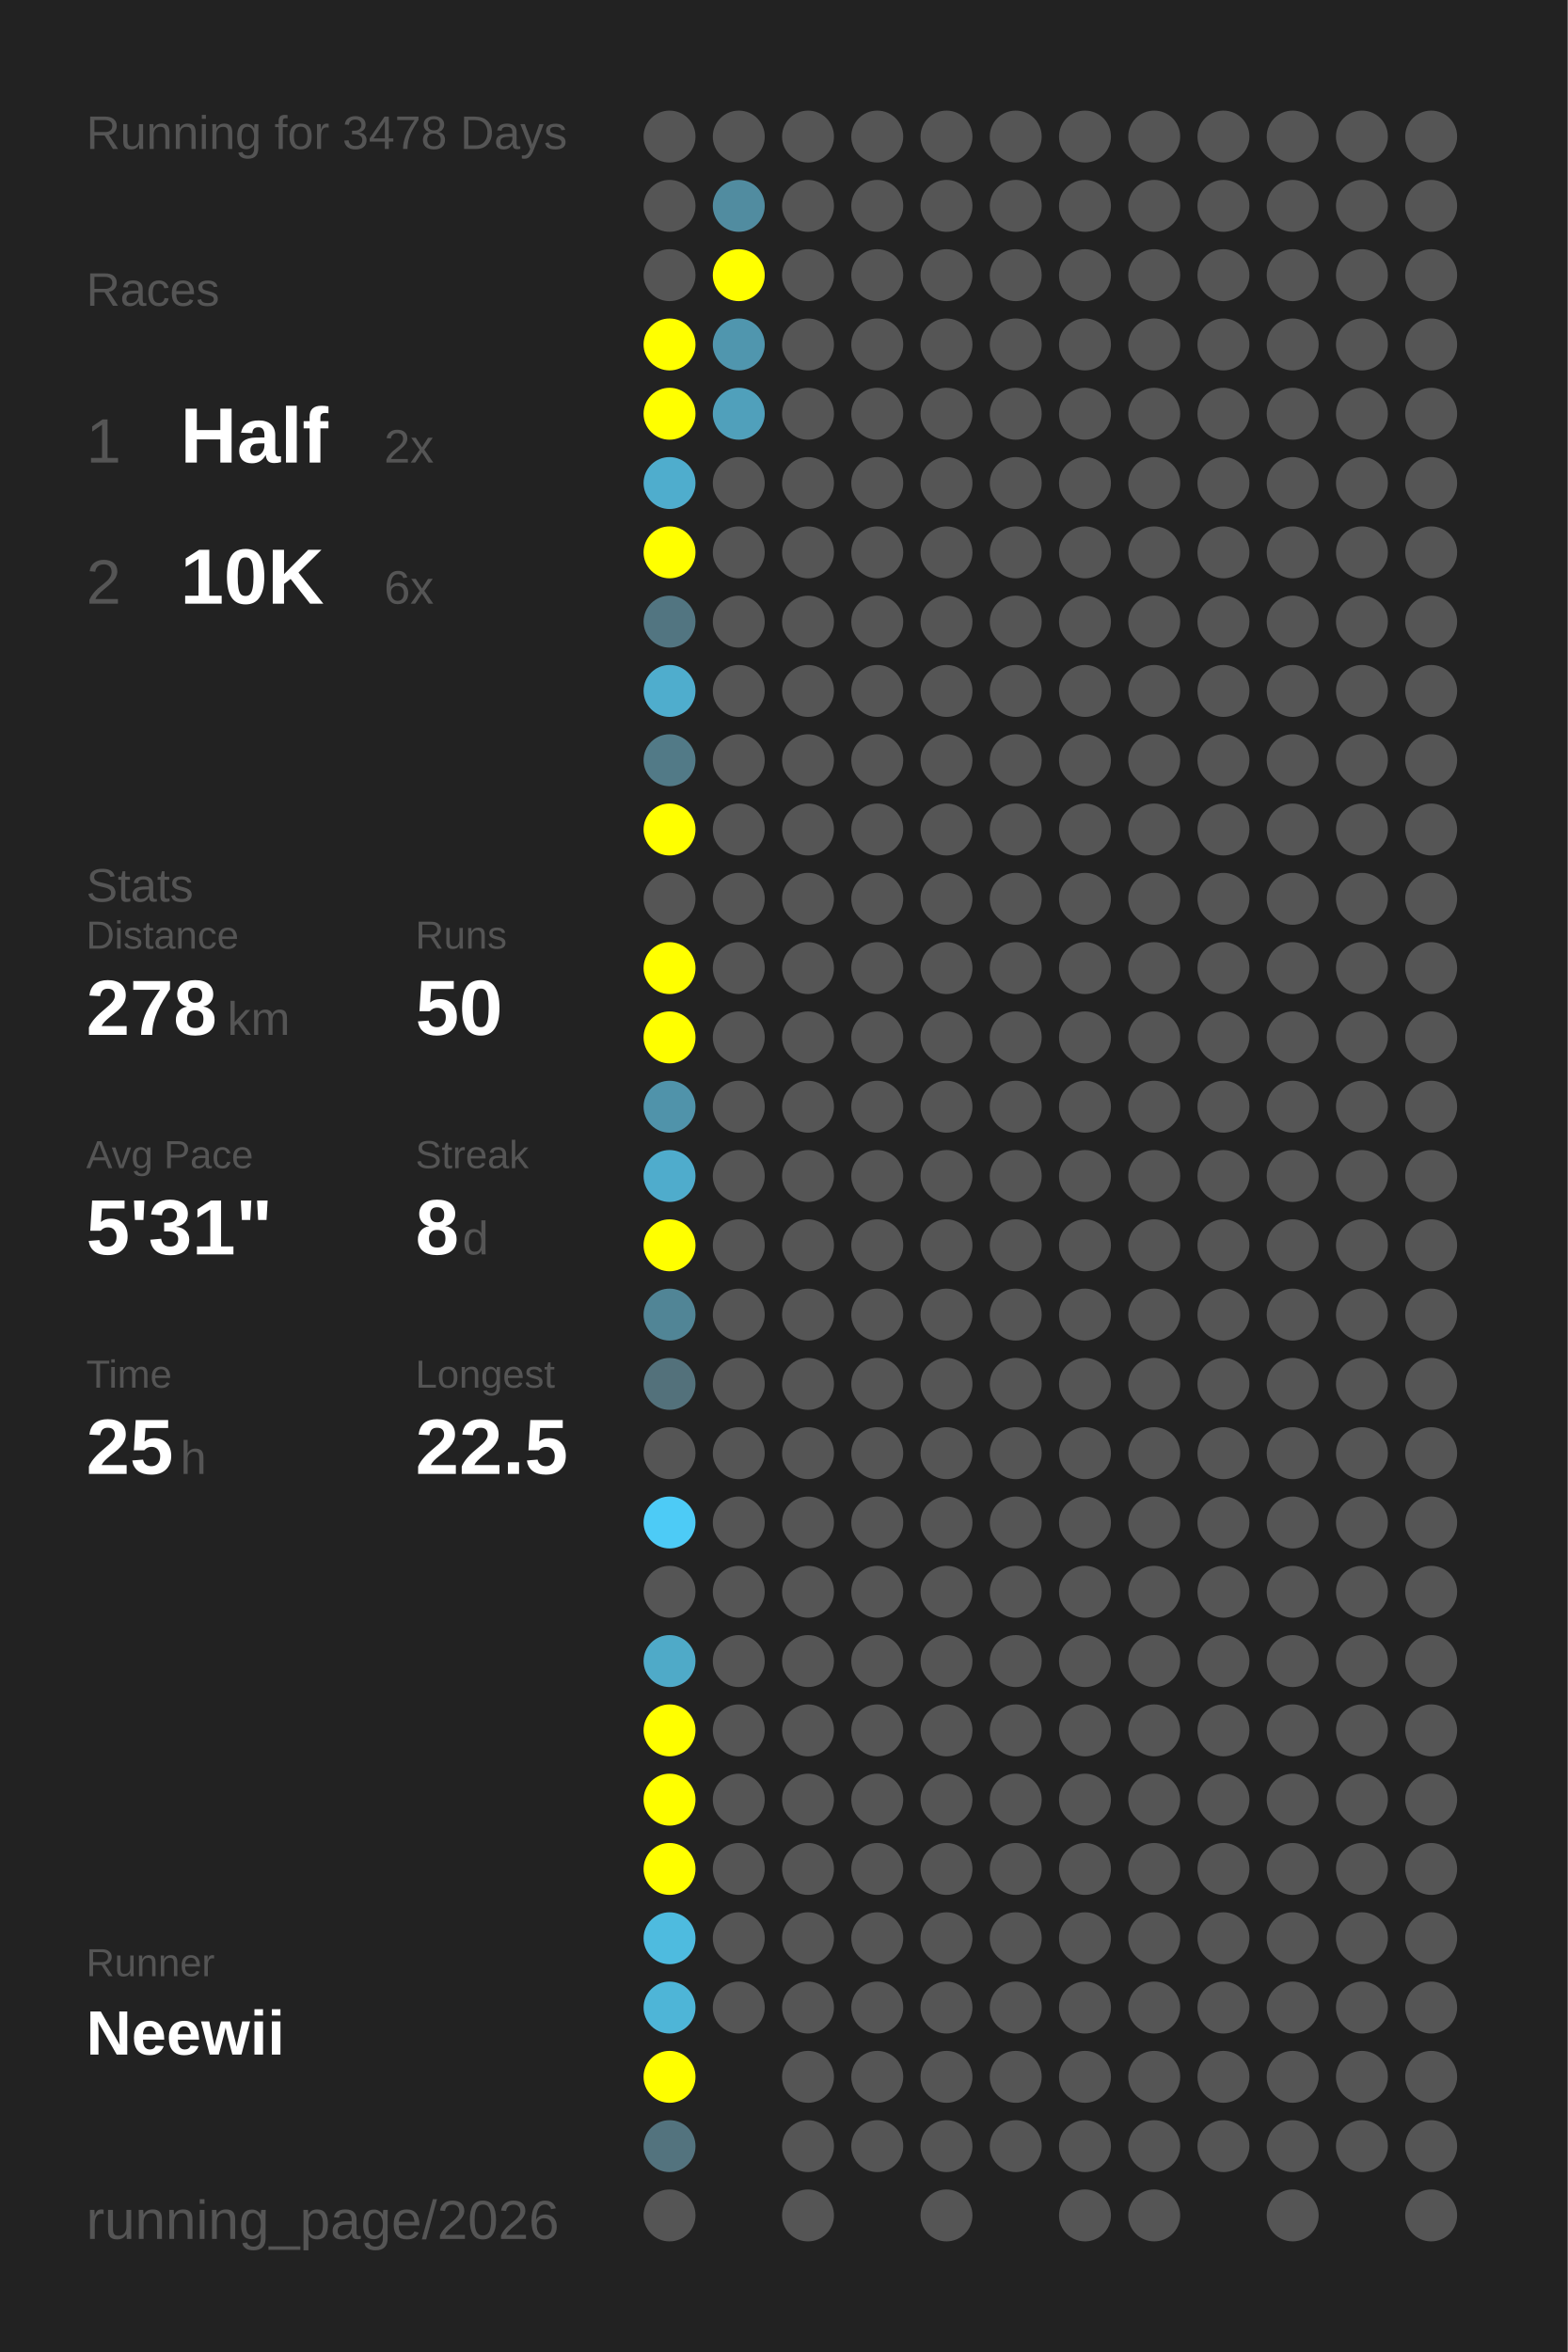
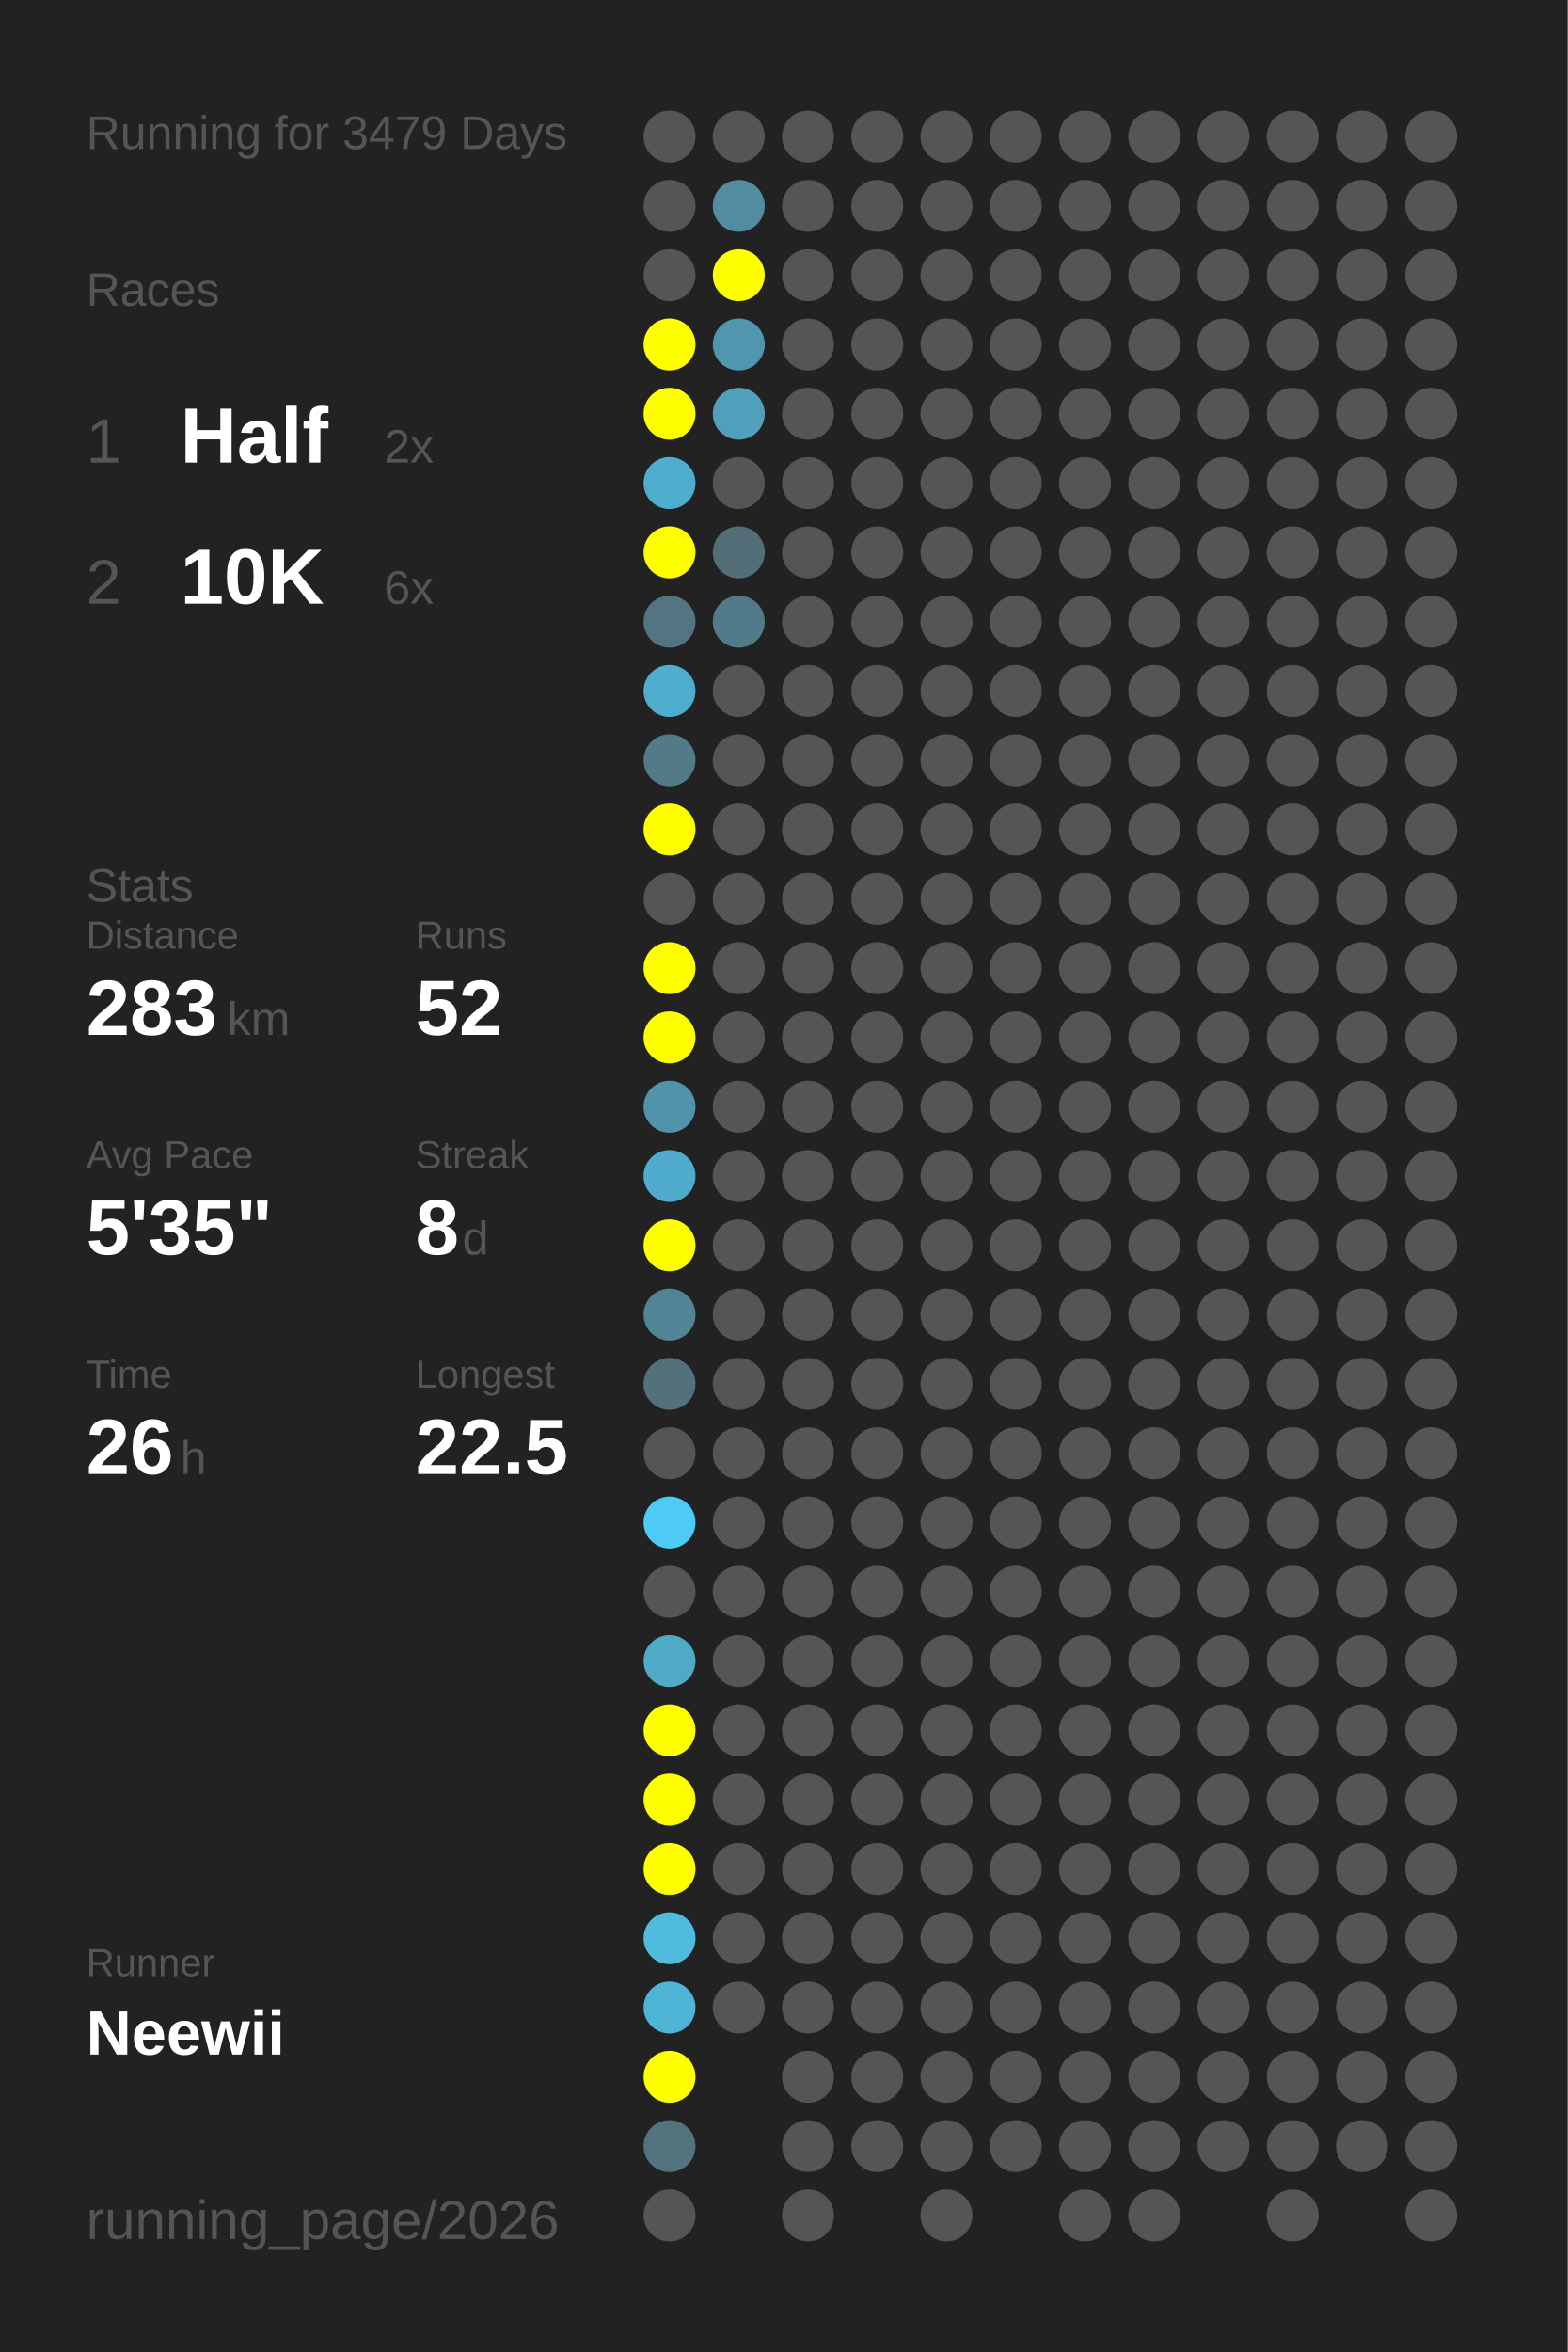
<svg xmlns="http://www.w3.org/2000/svg" baseProfile="full" height="300mm" version="1.1" viewBox="0,0,200,300" width="200mm">
  <defs />
  <rect fill="#222222" height="300" width="200" x="0" y="0" />
-   <text fill="#555555" style="font-size:6px; font-family:Arial;" x="11" y="19">Running for 3478 Days</text>
+   <text fill="#555555" style="font-size:6px; font-family:Arial;" x="11" y="19">Running for 3479 Days</text>
  <text fill="#555555" style="font-size:6px; font-family:Arial;" x="11" y="39">Races</text>
  <text fill="#555555" style="font-size:8px; font-family:Arial;" x="11" y="59">1</text>
  <text fill="#FFFFFF" style="font-size:10px; font-family:Arial; font-weight:bold;" x="23" y="59">Half</text>
  <text fill="#555555" style="font-size:6px; font-family:Arial;" x="49" y="59">2x</text>
  <text fill="#555555" style="font-size:8px; font-family:Arial;" x="11" y="77">2</text>
  <text fill="#FFFFFF" style="font-size:10px; font-family:Arial; font-weight:bold;" x="23" y="77">10K</text>
  <text fill="#555555" style="font-size:6px; font-family:Arial;" x="49" y="77">6x</text>
  <text fill="#555555" style="font-size:6px; font-family:Arial;" x="11" y="115">Stats</text>
  <text fill="#555555" style="font-size:5px; font-family:Arial;" x="11" y="121">Distance</text>
-   <text fill="#FFFFFF" style="font-size:10px; font-family:Arial; font-weight:bold;" x="11" y="132">278</text>
+   <text fill="#FFFFFF" style="font-size:10px; font-family:Arial; font-weight:bold;" x="11" y="132">283</text>
  <text fill="#555555" style="font-size:6px; font-family:Arial;" x="29" y="132">km</text>
  <text fill="#555555" style="font-size:5px; font-family:Arial;" x="53" y="121">Runs</text>
-   <text fill="#FFFFFF" style="font-size:10px; font-family:Arial; font-weight:bold;" x="53" y="132">50</text>
+   <text fill="#FFFFFF" style="font-size:10px; font-family:Arial; font-weight:bold;" x="53" y="132">52</text>
  <text fill="#555555" style="font-size:5px; font-family:Arial;" x="11" y="149">Avg Pace</text>
-   <text fill="#FFFFFF" style="font-size:10px; font-family:Arial; font-weight:bold;" x="11" y="160">5'31"</text>
+   <text fill="#FFFFFF" style="font-size:10px; font-family:Arial; font-weight:bold;" x="11" y="160">5'35"</text>
  <text fill="#555555" style="font-size:5px; font-family:Arial;" x="53" y="149">Streak</text>
  <text fill="#FFFFFF" style="font-size:10px; font-family:Arial; font-weight:bold;" x="53" y="160">8</text>
  <text fill="#555555" style="font-size:6px; font-family:Arial;" x="59" y="160">d</text>
  <text fill="#555555" style="font-size:5px; font-family:Arial;" x="11" y="177">Time</text>
-   <text fill="#FFFFFF" style="font-size:10px; font-family:Arial; font-weight:bold;" x="11" y="188">25</text>
+   <text fill="#FFFFFF" style="font-size:10px; font-family:Arial; font-weight:bold;" x="11" y="188">26</text>
  <text fill="#555555" style="font-size:6px; font-family:Arial;" x="23" y="188">h</text>
  <text fill="#555555" style="font-size:5px; font-family:Arial;" x="53" y="177">Longest</text>
  <text fill="#FFFFFF" style="font-size:10px; font-family:Arial; font-weight:bold;" x="53" y="188">22.5</text>
  <text fill="#555555" style="font-size:5px; font-family:Arial;" x="11" y="252.065">Runner</text>
  <text fill="#FFFFFF" style="font-size:8px; font-family:Arial; font-weight:bold;" x="11" y="262.065">Neewii</text>
  <text fill="#555555" style="font-size:7px; font-family:Arial;" x="11" y="285.581">running_page/2026</text>
  <circle cx="85.417" cy="17.419" fill="#555555" r="3.312" />
  <circle cx="85.417" cy="26.258" fill="#555555" r="3.312" />
  <circle cx="85.417" cy="35.097" fill="#555555" r="3.312" />
  <circle cx="85.417" cy="43.935" fill="#FFFF00" r="3.312" />
  <circle cx="85.417" cy="52.774" fill="#FFFF00" r="3.312" />
  <circle cx="85.417" cy="61.613" fill="#4fadcd" r="3.312" />
  <circle cx="85.417" cy="70.452" fill="#FFFF00" r="3.312" />
  <circle cx="85.417" cy="79.29" fill="#527581" r="3.312" />
  <circle cx="85.417" cy="88.129" fill="#4fadcd" r="3.312" />
  <circle cx="85.417" cy="96.968" fill="#527a87" r="3.312" />
  <circle cx="85.417" cy="105.806" fill="#FFFF00" r="3.312" />
  <circle cx="85.417" cy="114.645" fill="#555555" r="3.312" />
  <circle cx="85.417" cy="123.484" fill="#FFFF00" r="3.312" />
  <circle cx="85.417" cy="132.323" fill="#FFFF00" r="3.312" />
  <circle cx="85.417" cy="141.161" fill="#5093aa" r="3.312" />
  <circle cx="85.417" cy="150" fill="#4faccc" r="3.312" />
  <circle cx="85.417" cy="158.839" fill="#FFFF00" r="3.312" />
  <circle cx="85.417" cy="167.677" fill="#518596" r="3.312" />
  <circle cx="85.417" cy="176.516" fill="#53717b" r="3.312" />
  <circle cx="85.417" cy="185.355" fill="#555555" r="3.312" />
  <circle cx="85.417" cy="194.194" fill="#4dcbf6" r="3.312" />
  <circle cx="85.417" cy="203.032" fill="#555555" r="3.312" />
  <circle cx="85.417" cy="211.871" fill="#4faac8" r="3.312" />
  <circle cx="85.417" cy="220.71" fill="#FFFF00" r="3.312" />
  <circle cx="85.417" cy="229.548" fill="#FFFF00" r="3.312" />
  <circle cx="85.417" cy="238.387" fill="#FFFF00" r="3.312" />
  <circle cx="85.417" cy="247.226" fill="#4ebbdf" r="3.312" />
  <circle cx="85.417" cy="256.065" fill="#4eb5d7" r="3.312" />
  <circle cx="85.417" cy="264.903" fill="#FFFF00" r="3.312" />
  <circle cx="85.417" cy="273.742" fill="#53737e" r="3.312" />
  <circle cx="85.417" cy="282.581" fill="#555555" r="3.312" />
  <circle cx="94.25" cy="17.419" fill="#555555" r="3.312" />
  <circle cx="94.25" cy="26.258" fill="#518ca0" r="3.312" />
  <circle cx="94.25" cy="35.097" fill="#FFFF00" r="3.312" />
  <circle cx="94.25" cy="43.935" fill="#5096ae" r="3.312" />
  <circle cx="94.25" cy="52.774" fill="#50a0bb" r="3.312" />
  <circle cx="94.25" cy="61.613" fill="#555555" r="3.312" />
-   <circle cx="94.25" cy="70.452" fill="#555555" r="3.312" />
-   <circle cx="94.25" cy="79.29" fill="#555555" r="3.312" />
+   <circle cx="94.25" cy="70.452" fill="#536e77" r="3.312" />
+   <circle cx="94.25" cy="79.29" fill="#527b89" r="3.312" />
  <circle cx="94.25" cy="88.129" fill="#555555" r="3.312" />
  <circle cx="94.25" cy="96.968" fill="#555555" r="3.312" />
  <circle cx="94.25" cy="105.806" fill="#555555" r="3.312" />
  <circle cx="94.25" cy="114.645" fill="#555555" r="3.312" />
  <circle cx="94.25" cy="123.484" fill="#555555" r="3.312" />
  <circle cx="94.25" cy="132.323" fill="#555555" r="3.312" />
  <circle cx="94.25" cy="141.161" fill="#555555" r="3.312" />
  <circle cx="94.25" cy="150" fill="#555555" r="3.312" />
  <circle cx="94.25" cy="158.839" fill="#555555" r="3.312" />
  <circle cx="94.25" cy="167.677" fill="#555555" r="3.312" />
  <circle cx="94.25" cy="176.516" fill="#555555" r="3.312" />
  <circle cx="94.25" cy="185.355" fill="#555555" r="3.312" />
  <circle cx="94.25" cy="194.194" fill="#555555" r="3.312" />
  <circle cx="94.25" cy="203.032" fill="#555555" r="3.312" />
  <circle cx="94.25" cy="211.871" fill="#555555" r="3.312" />
  <circle cx="94.25" cy="220.71" fill="#555555" r="3.312" />
  <circle cx="94.25" cy="229.548" fill="#555555" r="3.312" />
  <circle cx="94.25" cy="238.387" fill="#555555" r="3.312" />
  <circle cx="94.25" cy="247.226" fill="#555555" r="3.312" />
  <circle cx="94.25" cy="256.065" fill="#555555" r="3.312" />
  <circle cx="103.083" cy="17.419" fill="#555555" r="3.312" />
  <circle cx="103.083" cy="26.258" fill="#555555" r="3.312" />
  <circle cx="103.083" cy="35.097" fill="#555555" r="3.312" />
  <circle cx="103.083" cy="43.935" fill="#555555" r="3.312" />
  <circle cx="103.083" cy="52.774" fill="#555555" r="3.312" />
  <circle cx="103.083" cy="61.613" fill="#555555" r="3.312" />
  <circle cx="103.083" cy="70.452" fill="#555555" r="3.312" />
  <circle cx="103.083" cy="79.29" fill="#555555" r="3.312" />
  <circle cx="103.083" cy="88.129" fill="#555555" r="3.312" />
  <circle cx="103.083" cy="96.968" fill="#555555" r="3.312" />
  <circle cx="103.083" cy="105.806" fill="#555555" r="3.312" />
  <circle cx="103.083" cy="114.645" fill="#555555" r="3.312" />
  <circle cx="103.083" cy="123.484" fill="#555555" r="3.312" />
  <circle cx="103.083" cy="132.323" fill="#555555" r="3.312" />
  <circle cx="103.083" cy="141.161" fill="#555555" r="3.312" />
  <circle cx="103.083" cy="150" fill="#555555" r="3.312" />
  <circle cx="103.083" cy="158.839" fill="#555555" r="3.312" />
  <circle cx="103.083" cy="167.677" fill="#555555" r="3.312" />
  <circle cx="103.083" cy="176.516" fill="#555555" r="3.312" />
  <circle cx="103.083" cy="185.355" fill="#555555" r="3.312" />
  <circle cx="103.083" cy="194.194" fill="#555555" r="3.312" />
  <circle cx="103.083" cy="203.032" fill="#555555" r="3.312" />
  <circle cx="103.083" cy="211.871" fill="#555555" r="3.312" />
  <circle cx="103.083" cy="220.71" fill="#555555" r="3.312" />
  <circle cx="103.083" cy="229.548" fill="#555555" r="3.312" />
  <circle cx="103.083" cy="238.387" fill="#555555" r="3.312" />
  <circle cx="103.083" cy="247.226" fill="#555555" r="3.312" />
  <circle cx="103.083" cy="256.065" fill="#555555" r="3.312" />
  <circle cx="103.083" cy="264.903" fill="#555555" r="3.312" />
  <circle cx="103.083" cy="273.742" fill="#555555" r="3.312" />
  <circle cx="103.083" cy="282.581" fill="#555555" r="3.312" />
  <circle cx="111.917" cy="17.419" fill="#555555" r="3.312" />
  <circle cx="111.917" cy="26.258" fill="#555555" r="3.312" />
  <circle cx="111.917" cy="35.097" fill="#555555" r="3.312" />
  <circle cx="111.917" cy="43.935" fill="#555555" r="3.312" />
  <circle cx="111.917" cy="52.774" fill="#555555" r="3.312" />
  <circle cx="111.917" cy="61.613" fill="#555555" r="3.312" />
  <circle cx="111.917" cy="70.452" fill="#555555" r="3.312" />
  <circle cx="111.917" cy="79.29" fill="#555555" r="3.312" />
  <circle cx="111.917" cy="88.129" fill="#555555" r="3.312" />
  <circle cx="111.917" cy="96.968" fill="#555555" r="3.312" />
  <circle cx="111.917" cy="105.806" fill="#555555" r="3.312" />
  <circle cx="111.917" cy="114.645" fill="#555555" r="3.312" />
  <circle cx="111.917" cy="123.484" fill="#555555" r="3.312" />
  <circle cx="111.917" cy="132.323" fill="#555555" r="3.312" />
  <circle cx="111.917" cy="141.161" fill="#555555" r="3.312" />
  <circle cx="111.917" cy="150" fill="#555555" r="3.312" />
  <circle cx="111.917" cy="158.839" fill="#555555" r="3.312" />
  <circle cx="111.917" cy="167.677" fill="#555555" r="3.312" />
  <circle cx="111.917" cy="176.516" fill="#555555" r="3.312" />
  <circle cx="111.917" cy="185.355" fill="#555555" r="3.312" />
  <circle cx="111.917" cy="194.194" fill="#555555" r="3.312" />
  <circle cx="111.917" cy="203.032" fill="#555555" r="3.312" />
  <circle cx="111.917" cy="211.871" fill="#555555" r="3.312" />
  <circle cx="111.917" cy="220.71" fill="#555555" r="3.312" />
  <circle cx="111.917" cy="229.548" fill="#555555" r="3.312" />
  <circle cx="111.917" cy="238.387" fill="#555555" r="3.312" />
  <circle cx="111.917" cy="247.226" fill="#555555" r="3.312" />
  <circle cx="111.917" cy="256.065" fill="#555555" r="3.312" />
  <circle cx="111.917" cy="264.903" fill="#555555" r="3.312" />
  <circle cx="111.917" cy="273.742" fill="#555555" r="3.312" />
  <circle cx="120.75" cy="17.419" fill="#555555" r="3.312" />
  <circle cx="120.75" cy="26.258" fill="#555555" r="3.312" />
  <circle cx="120.75" cy="35.097" fill="#555555" r="3.312" />
  <circle cx="120.75" cy="43.935" fill="#555555" r="3.312" />
  <circle cx="120.75" cy="52.774" fill="#555555" r="3.312" />
  <circle cx="120.75" cy="61.613" fill="#555555" r="3.312" />
  <circle cx="120.75" cy="70.452" fill="#555555" r="3.312" />
  <circle cx="120.75" cy="79.29" fill="#555555" r="3.312" />
  <circle cx="120.75" cy="88.129" fill="#555555" r="3.312" />
  <circle cx="120.75" cy="96.968" fill="#555555" r="3.312" />
  <circle cx="120.75" cy="105.806" fill="#555555" r="3.312" />
  <circle cx="120.75" cy="114.645" fill="#555555" r="3.312" />
  <circle cx="120.75" cy="123.484" fill="#555555" r="3.312" />
  <circle cx="120.75" cy="132.323" fill="#555555" r="3.312" />
  <circle cx="120.75" cy="141.161" fill="#555555" r="3.312" />
  <circle cx="120.75" cy="150" fill="#555555" r="3.312" />
  <circle cx="120.75" cy="158.839" fill="#555555" r="3.312" />
  <circle cx="120.75" cy="167.677" fill="#555555" r="3.312" />
  <circle cx="120.75" cy="176.516" fill="#555555" r="3.312" />
  <circle cx="120.75" cy="185.355" fill="#555555" r="3.312" />
  <circle cx="120.75" cy="194.194" fill="#555555" r="3.312" />
  <circle cx="120.75" cy="203.032" fill="#555555" r="3.312" />
  <circle cx="120.75" cy="211.871" fill="#555555" r="3.312" />
  <circle cx="120.75" cy="220.71" fill="#555555" r="3.312" />
  <circle cx="120.75" cy="229.548" fill="#555555" r="3.312" />
  <circle cx="120.75" cy="238.387" fill="#555555" r="3.312" />
  <circle cx="120.75" cy="247.226" fill="#555555" r="3.312" />
  <circle cx="120.75" cy="256.065" fill="#555555" r="3.312" />
  <circle cx="120.75" cy="264.903" fill="#555555" r="3.312" />
  <circle cx="120.75" cy="273.742" fill="#555555" r="3.312" />
  <circle cx="120.75" cy="282.581" fill="#555555" r="3.312" />
  <circle cx="129.583" cy="17.419" fill="#555555" r="3.312" />
  <circle cx="129.583" cy="26.258" fill="#555555" r="3.312" />
  <circle cx="129.583" cy="35.097" fill="#555555" r="3.312" />
  <circle cx="129.583" cy="43.935" fill="#555555" r="3.312" />
  <circle cx="129.583" cy="52.774" fill="#555555" r="3.312" />
  <circle cx="129.583" cy="61.613" fill="#555555" r="3.312" />
  <circle cx="129.583" cy="70.452" fill="#555555" r="3.312" />
  <circle cx="129.583" cy="79.29" fill="#555555" r="3.312" />
  <circle cx="129.583" cy="88.129" fill="#555555" r="3.312" />
  <circle cx="129.583" cy="96.968" fill="#555555" r="3.312" />
  <circle cx="129.583" cy="105.806" fill="#555555" r="3.312" />
  <circle cx="129.583" cy="114.645" fill="#555555" r="3.312" />
  <circle cx="129.583" cy="123.484" fill="#555555" r="3.312" />
  <circle cx="129.583" cy="132.323" fill="#555555" r="3.312" />
  <circle cx="129.583" cy="141.161" fill="#555555" r="3.312" />
  <circle cx="129.583" cy="150" fill="#555555" r="3.312" />
  <circle cx="129.583" cy="158.839" fill="#555555" r="3.312" />
  <circle cx="129.583" cy="167.677" fill="#555555" r="3.312" />
  <circle cx="129.583" cy="176.516" fill="#555555" r="3.312" />
  <circle cx="129.583" cy="185.355" fill="#555555" r="3.312" />
  <circle cx="129.583" cy="194.194" fill="#555555" r="3.312" />
  <circle cx="129.583" cy="203.032" fill="#555555" r="3.312" />
  <circle cx="129.583" cy="211.871" fill="#555555" r="3.312" />
  <circle cx="129.583" cy="220.71" fill="#555555" r="3.312" />
  <circle cx="129.583" cy="229.548" fill="#555555" r="3.312" />
  <circle cx="129.583" cy="238.387" fill="#555555" r="3.312" />
  <circle cx="129.583" cy="247.226" fill="#555555" r="3.312" />
  <circle cx="129.583" cy="256.065" fill="#555555" r="3.312" />
  <circle cx="129.583" cy="264.903" fill="#555555" r="3.312" />
  <circle cx="129.583" cy="273.742" fill="#555555" r="3.312" />
  <circle cx="138.417" cy="17.419" fill="#555555" r="3.312" />
  <circle cx="138.417" cy="26.258" fill="#555555" r="3.312" />
  <circle cx="138.417" cy="35.097" fill="#555555" r="3.312" />
  <circle cx="138.417" cy="43.935" fill="#555555" r="3.312" />
  <circle cx="138.417" cy="52.774" fill="#555555" r="3.312" />
  <circle cx="138.417" cy="61.613" fill="#555555" r="3.312" />
  <circle cx="138.417" cy="70.452" fill="#555555" r="3.312" />
  <circle cx="138.417" cy="79.29" fill="#555555" r="3.312" />
  <circle cx="138.417" cy="88.129" fill="#555555" r="3.312" />
  <circle cx="138.417" cy="96.968" fill="#555555" r="3.312" />
  <circle cx="138.417" cy="105.806" fill="#555555" r="3.312" />
  <circle cx="138.417" cy="114.645" fill="#555555" r="3.312" />
  <circle cx="138.417" cy="123.484" fill="#555555" r="3.312" />
  <circle cx="138.417" cy="132.323" fill="#555555" r="3.312" />
  <circle cx="138.417" cy="141.161" fill="#555555" r="3.312" />
  <circle cx="138.417" cy="150" fill="#555555" r="3.312" />
  <circle cx="138.417" cy="158.839" fill="#555555" r="3.312" />
  <circle cx="138.417" cy="167.677" fill="#555555" r="3.312" />
  <circle cx="138.417" cy="176.516" fill="#555555" r="3.312" />
  <circle cx="138.417" cy="185.355" fill="#555555" r="3.312" />
  <circle cx="138.417" cy="194.194" fill="#555555" r="3.312" />
  <circle cx="138.417" cy="203.032" fill="#555555" r="3.312" />
  <circle cx="138.417" cy="211.871" fill="#555555" r="3.312" />
  <circle cx="138.417" cy="220.71" fill="#555555" r="3.312" />
  <circle cx="138.417" cy="229.548" fill="#555555" r="3.312" />
  <circle cx="138.417" cy="238.387" fill="#555555" r="3.312" />
  <circle cx="138.417" cy="247.226" fill="#555555" r="3.312" />
  <circle cx="138.417" cy="256.065" fill="#555555" r="3.312" />
  <circle cx="138.417" cy="264.903" fill="#555555" r="3.312" />
  <circle cx="138.417" cy="273.742" fill="#555555" r="3.312" />
  <circle cx="138.417" cy="282.581" fill="#555555" r="3.312" />
  <circle cx="147.25" cy="17.419" fill="#555555" r="3.312" />
  <circle cx="147.25" cy="26.258" fill="#555555" r="3.312" />
  <circle cx="147.25" cy="35.097" fill="#555555" r="3.312" />
  <circle cx="147.25" cy="43.935" fill="#555555" r="3.312" />
  <circle cx="147.25" cy="52.774" fill="#555555" r="3.312" />
  <circle cx="147.25" cy="61.613" fill="#555555" r="3.312" />
  <circle cx="147.25" cy="70.452" fill="#555555" r="3.312" />
  <circle cx="147.25" cy="79.29" fill="#555555" r="3.312" />
  <circle cx="147.25" cy="88.129" fill="#555555" r="3.312" />
  <circle cx="147.25" cy="96.968" fill="#555555" r="3.312" />
  <circle cx="147.25" cy="105.806" fill="#555555" r="3.312" />
  <circle cx="147.25" cy="114.645" fill="#555555" r="3.312" />
  <circle cx="147.25" cy="123.484" fill="#555555" r="3.312" />
  <circle cx="147.25" cy="132.323" fill="#555555" r="3.312" />
  <circle cx="147.25" cy="141.161" fill="#555555" r="3.312" />
  <circle cx="147.25" cy="150" fill="#555555" r="3.312" />
  <circle cx="147.25" cy="158.839" fill="#555555" r="3.312" />
  <circle cx="147.25" cy="167.677" fill="#555555" r="3.312" />
  <circle cx="147.25" cy="176.516" fill="#555555" r="3.312" />
  <circle cx="147.25" cy="185.355" fill="#555555" r="3.312" />
  <circle cx="147.25" cy="194.194" fill="#555555" r="3.312" />
  <circle cx="147.25" cy="203.032" fill="#555555" r="3.312" />
  <circle cx="147.25" cy="211.871" fill="#555555" r="3.312" />
  <circle cx="147.25" cy="220.71" fill="#555555" r="3.312" />
  <circle cx="147.25" cy="229.548" fill="#555555" r="3.312" />
  <circle cx="147.25" cy="238.387" fill="#555555" r="3.312" />
  <circle cx="147.25" cy="247.226" fill="#555555" r="3.312" />
  <circle cx="147.25" cy="256.065" fill="#555555" r="3.312" />
  <circle cx="147.25" cy="264.903" fill="#555555" r="3.312" />
  <circle cx="147.25" cy="273.742" fill="#555555" r="3.312" />
  <circle cx="147.25" cy="282.581" fill="#555555" r="3.312" />
  <circle cx="156.083" cy="17.419" fill="#555555" r="3.312" />
  <circle cx="156.083" cy="26.258" fill="#555555" r="3.312" />
  <circle cx="156.083" cy="35.097" fill="#555555" r="3.312" />
  <circle cx="156.083" cy="43.935" fill="#555555" r="3.312" />
  <circle cx="156.083" cy="52.774" fill="#555555" r="3.312" />
  <circle cx="156.083" cy="61.613" fill="#555555" r="3.312" />
  <circle cx="156.083" cy="70.452" fill="#555555" r="3.312" />
  <circle cx="156.083" cy="79.29" fill="#555555" r="3.312" />
  <circle cx="156.083" cy="88.129" fill="#555555" r="3.312" />
  <circle cx="156.083" cy="96.968" fill="#555555" r="3.312" />
  <circle cx="156.083" cy="105.806" fill="#555555" r="3.312" />
  <circle cx="156.083" cy="114.645" fill="#555555" r="3.312" />
  <circle cx="156.083" cy="123.484" fill="#555555" r="3.312" />
  <circle cx="156.083" cy="132.323" fill="#555555" r="3.312" />
  <circle cx="156.083" cy="141.161" fill="#555555" r="3.312" />
  <circle cx="156.083" cy="150" fill="#555555" r="3.312" />
  <circle cx="156.083" cy="158.839" fill="#555555" r="3.312" />
  <circle cx="156.083" cy="167.677" fill="#555555" r="3.312" />
  <circle cx="156.083" cy="176.516" fill="#555555" r="3.312" />
  <circle cx="156.083" cy="185.355" fill="#555555" r="3.312" />
  <circle cx="156.083" cy="194.194" fill="#555555" r="3.312" />
  <circle cx="156.083" cy="203.032" fill="#555555" r="3.312" />
  <circle cx="156.083" cy="211.871" fill="#555555" r="3.312" />
  <circle cx="156.083" cy="220.71" fill="#555555" r="3.312" />
  <circle cx="156.083" cy="229.548" fill="#555555" r="3.312" />
  <circle cx="156.083" cy="238.387" fill="#555555" r="3.312" />
  <circle cx="156.083" cy="247.226" fill="#555555" r="3.312" />
  <circle cx="156.083" cy="256.065" fill="#555555" r="3.312" />
  <circle cx="156.083" cy="264.903" fill="#555555" r="3.312" />
  <circle cx="156.083" cy="273.742" fill="#555555" r="3.312" />
  <circle cx="164.917" cy="17.419" fill="#555555" r="3.312" />
  <circle cx="164.917" cy="26.258" fill="#555555" r="3.312" />
  <circle cx="164.917" cy="35.097" fill="#555555" r="3.312" />
  <circle cx="164.917" cy="43.935" fill="#555555" r="3.312" />
  <circle cx="164.917" cy="52.774" fill="#555555" r="3.312" />
  <circle cx="164.917" cy="61.613" fill="#555555" r="3.312" />
  <circle cx="164.917" cy="70.452" fill="#555555" r="3.312" />
  <circle cx="164.917" cy="79.29" fill="#555555" r="3.312" />
  <circle cx="164.917" cy="88.129" fill="#555555" r="3.312" />
  <circle cx="164.917" cy="96.968" fill="#555555" r="3.312" />
  <circle cx="164.917" cy="105.806" fill="#555555" r="3.312" />
  <circle cx="164.917" cy="114.645" fill="#555555" r="3.312" />
  <circle cx="164.917" cy="123.484" fill="#555555" r="3.312" />
  <circle cx="164.917" cy="132.323" fill="#555555" r="3.312" />
  <circle cx="164.917" cy="141.161" fill="#555555" r="3.312" />
  <circle cx="164.917" cy="150" fill="#555555" r="3.312" />
  <circle cx="164.917" cy="158.839" fill="#555555" r="3.312" />
  <circle cx="164.917" cy="167.677" fill="#555555" r="3.312" />
  <circle cx="164.917" cy="176.516" fill="#555555" r="3.312" />
  <circle cx="164.917" cy="185.355" fill="#555555" r="3.312" />
  <circle cx="164.917" cy="194.194" fill="#555555" r="3.312" />
  <circle cx="164.917" cy="203.032" fill="#555555" r="3.312" />
  <circle cx="164.917" cy="211.871" fill="#555555" r="3.312" />
  <circle cx="164.917" cy="220.71" fill="#555555" r="3.312" />
  <circle cx="164.917" cy="229.548" fill="#555555" r="3.312" />
  <circle cx="164.917" cy="238.387" fill="#555555" r="3.312" />
  <circle cx="164.917" cy="247.226" fill="#555555" r="3.312" />
  <circle cx="164.917" cy="256.065" fill="#555555" r="3.312" />
  <circle cx="164.917" cy="264.903" fill="#555555" r="3.312" />
  <circle cx="164.917" cy="273.742" fill="#555555" r="3.312" />
  <circle cx="164.917" cy="282.581" fill="#555555" r="3.312" />
  <circle cx="173.75" cy="17.419" fill="#555555" r="3.312" />
  <circle cx="173.75" cy="26.258" fill="#555555" r="3.312" />
  <circle cx="173.75" cy="35.097" fill="#555555" r="3.312" />
  <circle cx="173.75" cy="43.935" fill="#555555" r="3.312" />
  <circle cx="173.75" cy="52.774" fill="#555555" r="3.312" />
  <circle cx="173.75" cy="61.613" fill="#555555" r="3.312" />
  <circle cx="173.75" cy="70.452" fill="#555555" r="3.312" />
  <circle cx="173.75" cy="79.29" fill="#555555" r="3.312" />
  <circle cx="173.75" cy="88.129" fill="#555555" r="3.312" />
  <circle cx="173.75" cy="96.968" fill="#555555" r="3.312" />
  <circle cx="173.75" cy="105.806" fill="#555555" r="3.312" />
  <circle cx="173.75" cy="114.645" fill="#555555" r="3.312" />
  <circle cx="173.75" cy="123.484" fill="#555555" r="3.312" />
  <circle cx="173.75" cy="132.323" fill="#555555" r="3.312" />
  <circle cx="173.75" cy="141.161" fill="#555555" r="3.312" />
  <circle cx="173.75" cy="150" fill="#555555" r="3.312" />
  <circle cx="173.75" cy="158.839" fill="#555555" r="3.312" />
  <circle cx="173.75" cy="167.677" fill="#555555" r="3.312" />
  <circle cx="173.75" cy="176.516" fill="#555555" r="3.312" />
  <circle cx="173.75" cy="185.355" fill="#555555" r="3.312" />
  <circle cx="173.75" cy="194.194" fill="#555555" r="3.312" />
  <circle cx="173.75" cy="203.032" fill="#555555" r="3.312" />
  <circle cx="173.75" cy="211.871" fill="#555555" r="3.312" />
  <circle cx="173.75" cy="220.71" fill="#555555" r="3.312" />
  <circle cx="173.75" cy="229.548" fill="#555555" r="3.312" />
  <circle cx="173.75" cy="238.387" fill="#555555" r="3.312" />
  <circle cx="173.75" cy="247.226" fill="#555555" r="3.312" />
  <circle cx="173.75" cy="256.065" fill="#555555" r="3.312" />
  <circle cx="173.75" cy="264.903" fill="#555555" r="3.312" />
  <circle cx="173.75" cy="273.742" fill="#555555" r="3.312" />
  <circle cx="182.583" cy="17.419" fill="#555555" r="3.312" />
  <circle cx="182.583" cy="26.258" fill="#555555" r="3.312" />
  <circle cx="182.583" cy="35.097" fill="#555555" r="3.312" />
  <circle cx="182.583" cy="43.935" fill="#555555" r="3.312" />
  <circle cx="182.583" cy="52.774" fill="#555555" r="3.312" />
  <circle cx="182.583" cy="61.613" fill="#555555" r="3.312" />
  <circle cx="182.583" cy="70.452" fill="#555555" r="3.312" />
  <circle cx="182.583" cy="79.29" fill="#555555" r="3.312" />
  <circle cx="182.583" cy="88.129" fill="#555555" r="3.312" />
  <circle cx="182.583" cy="96.968" fill="#555555" r="3.312" />
  <circle cx="182.583" cy="105.806" fill="#555555" r="3.312" />
  <circle cx="182.583" cy="114.645" fill="#555555" r="3.312" />
  <circle cx="182.583" cy="123.484" fill="#555555" r="3.312" />
  <circle cx="182.583" cy="132.323" fill="#555555" r="3.312" />
  <circle cx="182.583" cy="141.161" fill="#555555" r="3.312" />
  <circle cx="182.583" cy="150" fill="#555555" r="3.312" />
  <circle cx="182.583" cy="158.839" fill="#555555" r="3.312" />
  <circle cx="182.583" cy="167.677" fill="#555555" r="3.312" />
  <circle cx="182.583" cy="176.516" fill="#555555" r="3.312" />
  <circle cx="182.583" cy="185.355" fill="#555555" r="3.312" />
  <circle cx="182.583" cy="194.194" fill="#555555" r="3.312" />
  <circle cx="182.583" cy="203.032" fill="#555555" r="3.312" />
  <circle cx="182.583" cy="211.871" fill="#555555" r="3.312" />
  <circle cx="182.583" cy="220.71" fill="#555555" r="3.312" />
  <circle cx="182.583" cy="229.548" fill="#555555" r="3.312" />
  <circle cx="182.583" cy="238.387" fill="#555555" r="3.312" />
  <circle cx="182.583" cy="247.226" fill="#555555" r="3.312" />
  <circle cx="182.583" cy="256.065" fill="#555555" r="3.312" />
  <circle cx="182.583" cy="264.903" fill="#555555" r="3.312" />
  <circle cx="182.583" cy="273.742" fill="#555555" r="3.312" />
  <circle cx="182.583" cy="282.581" fill="#555555" r="3.312" />
</svg>
